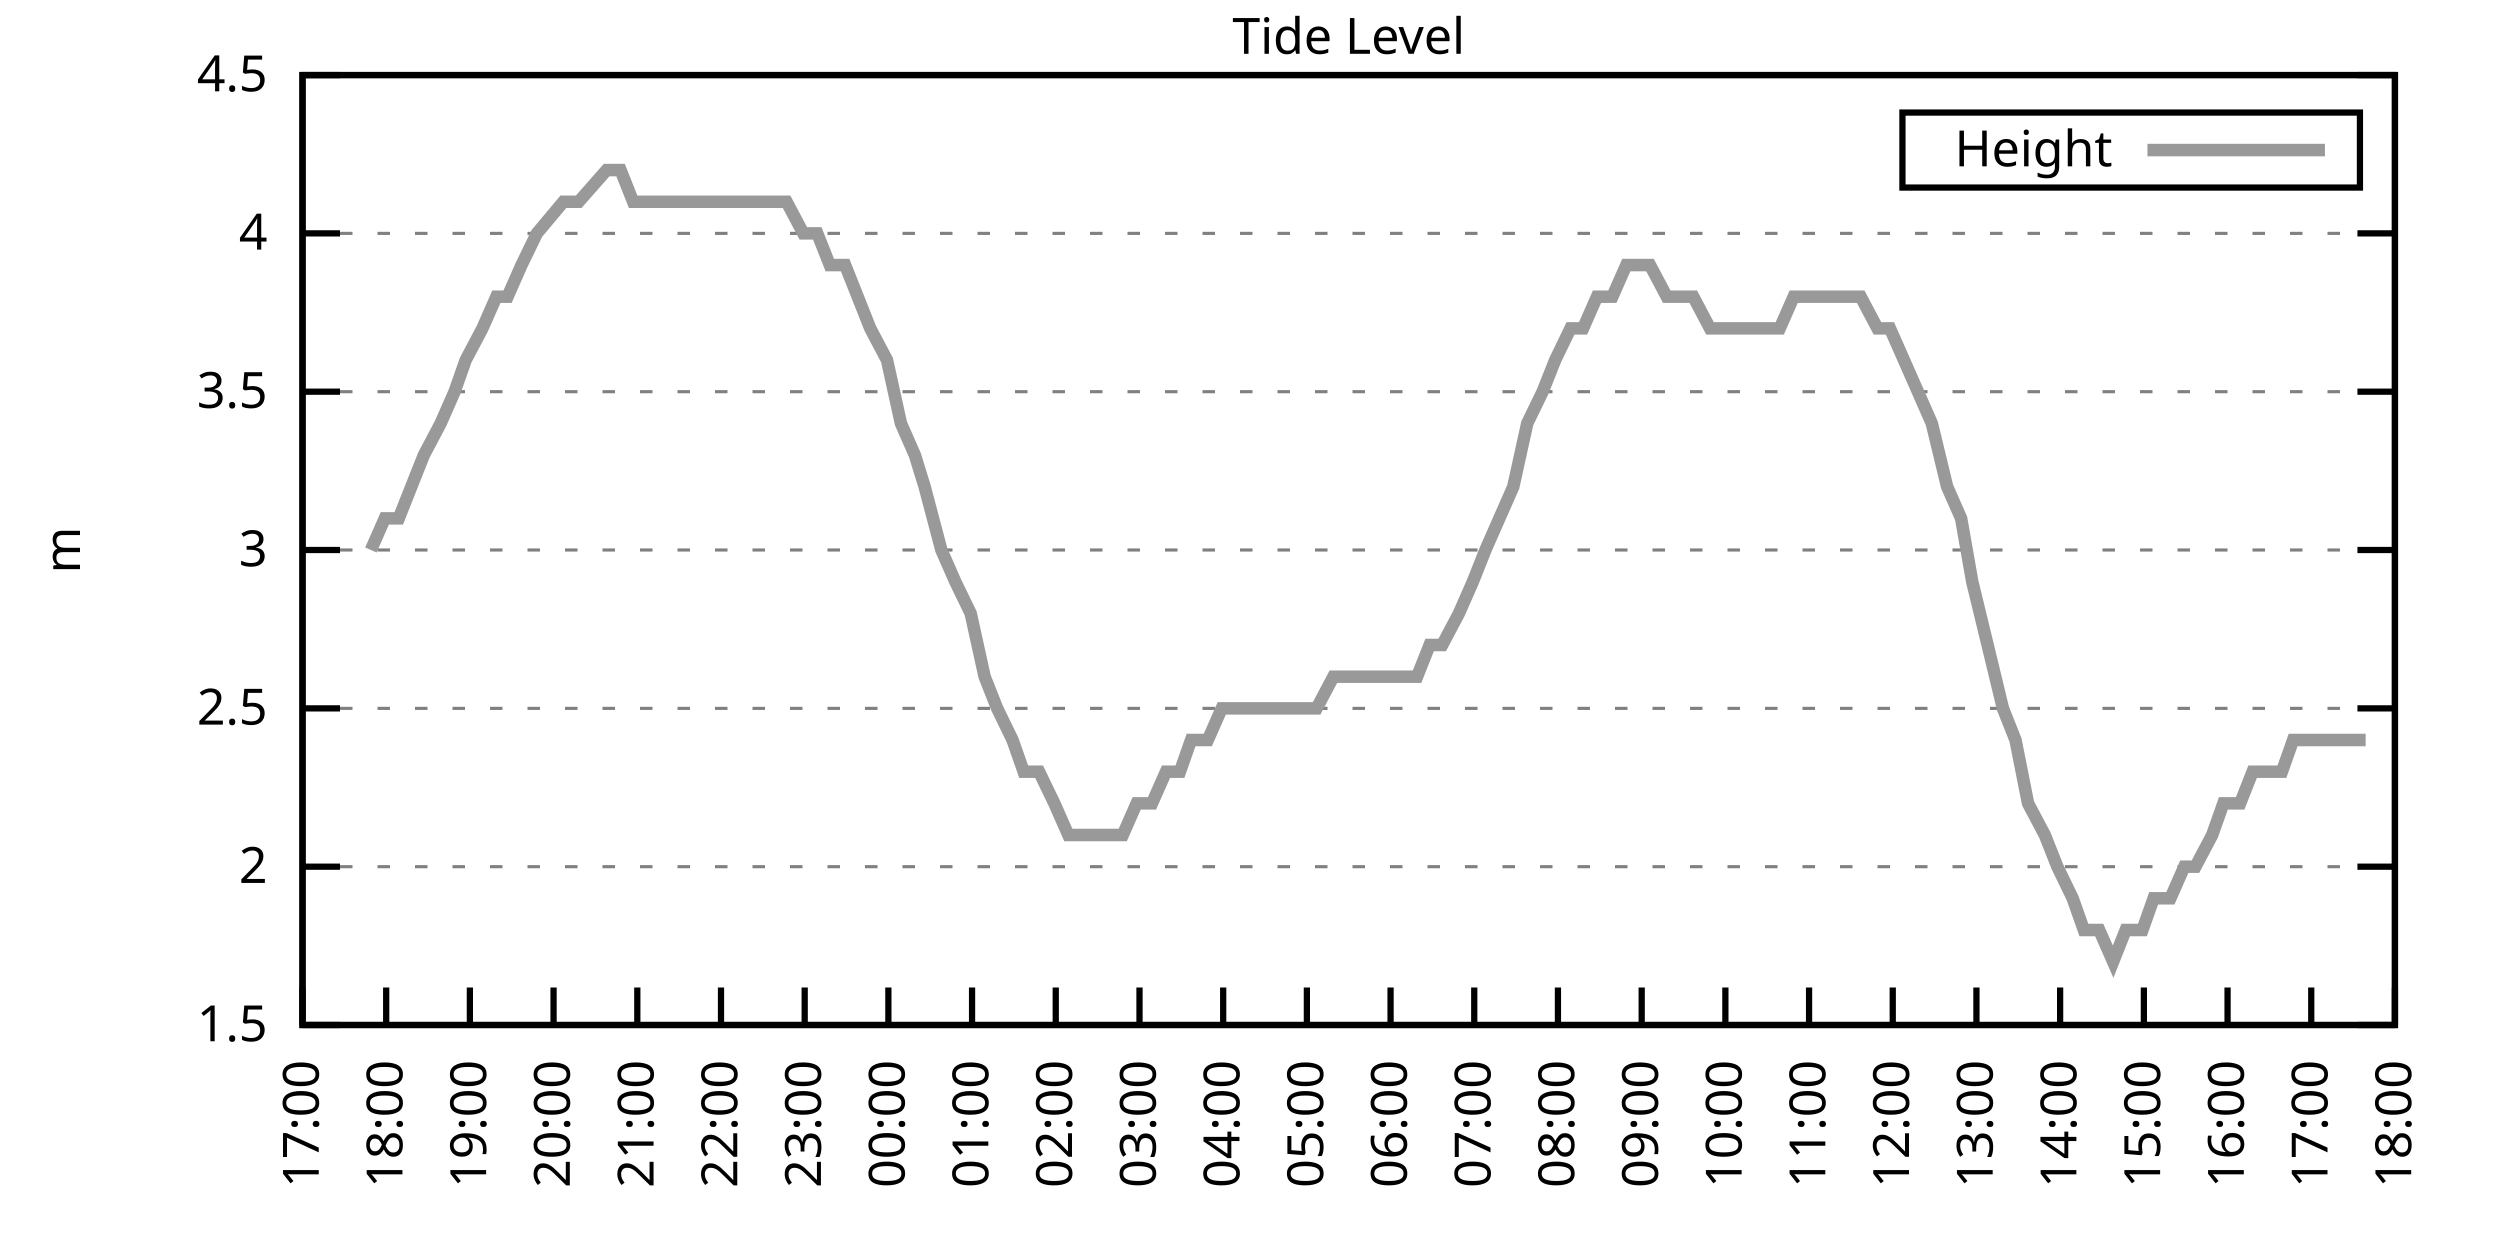
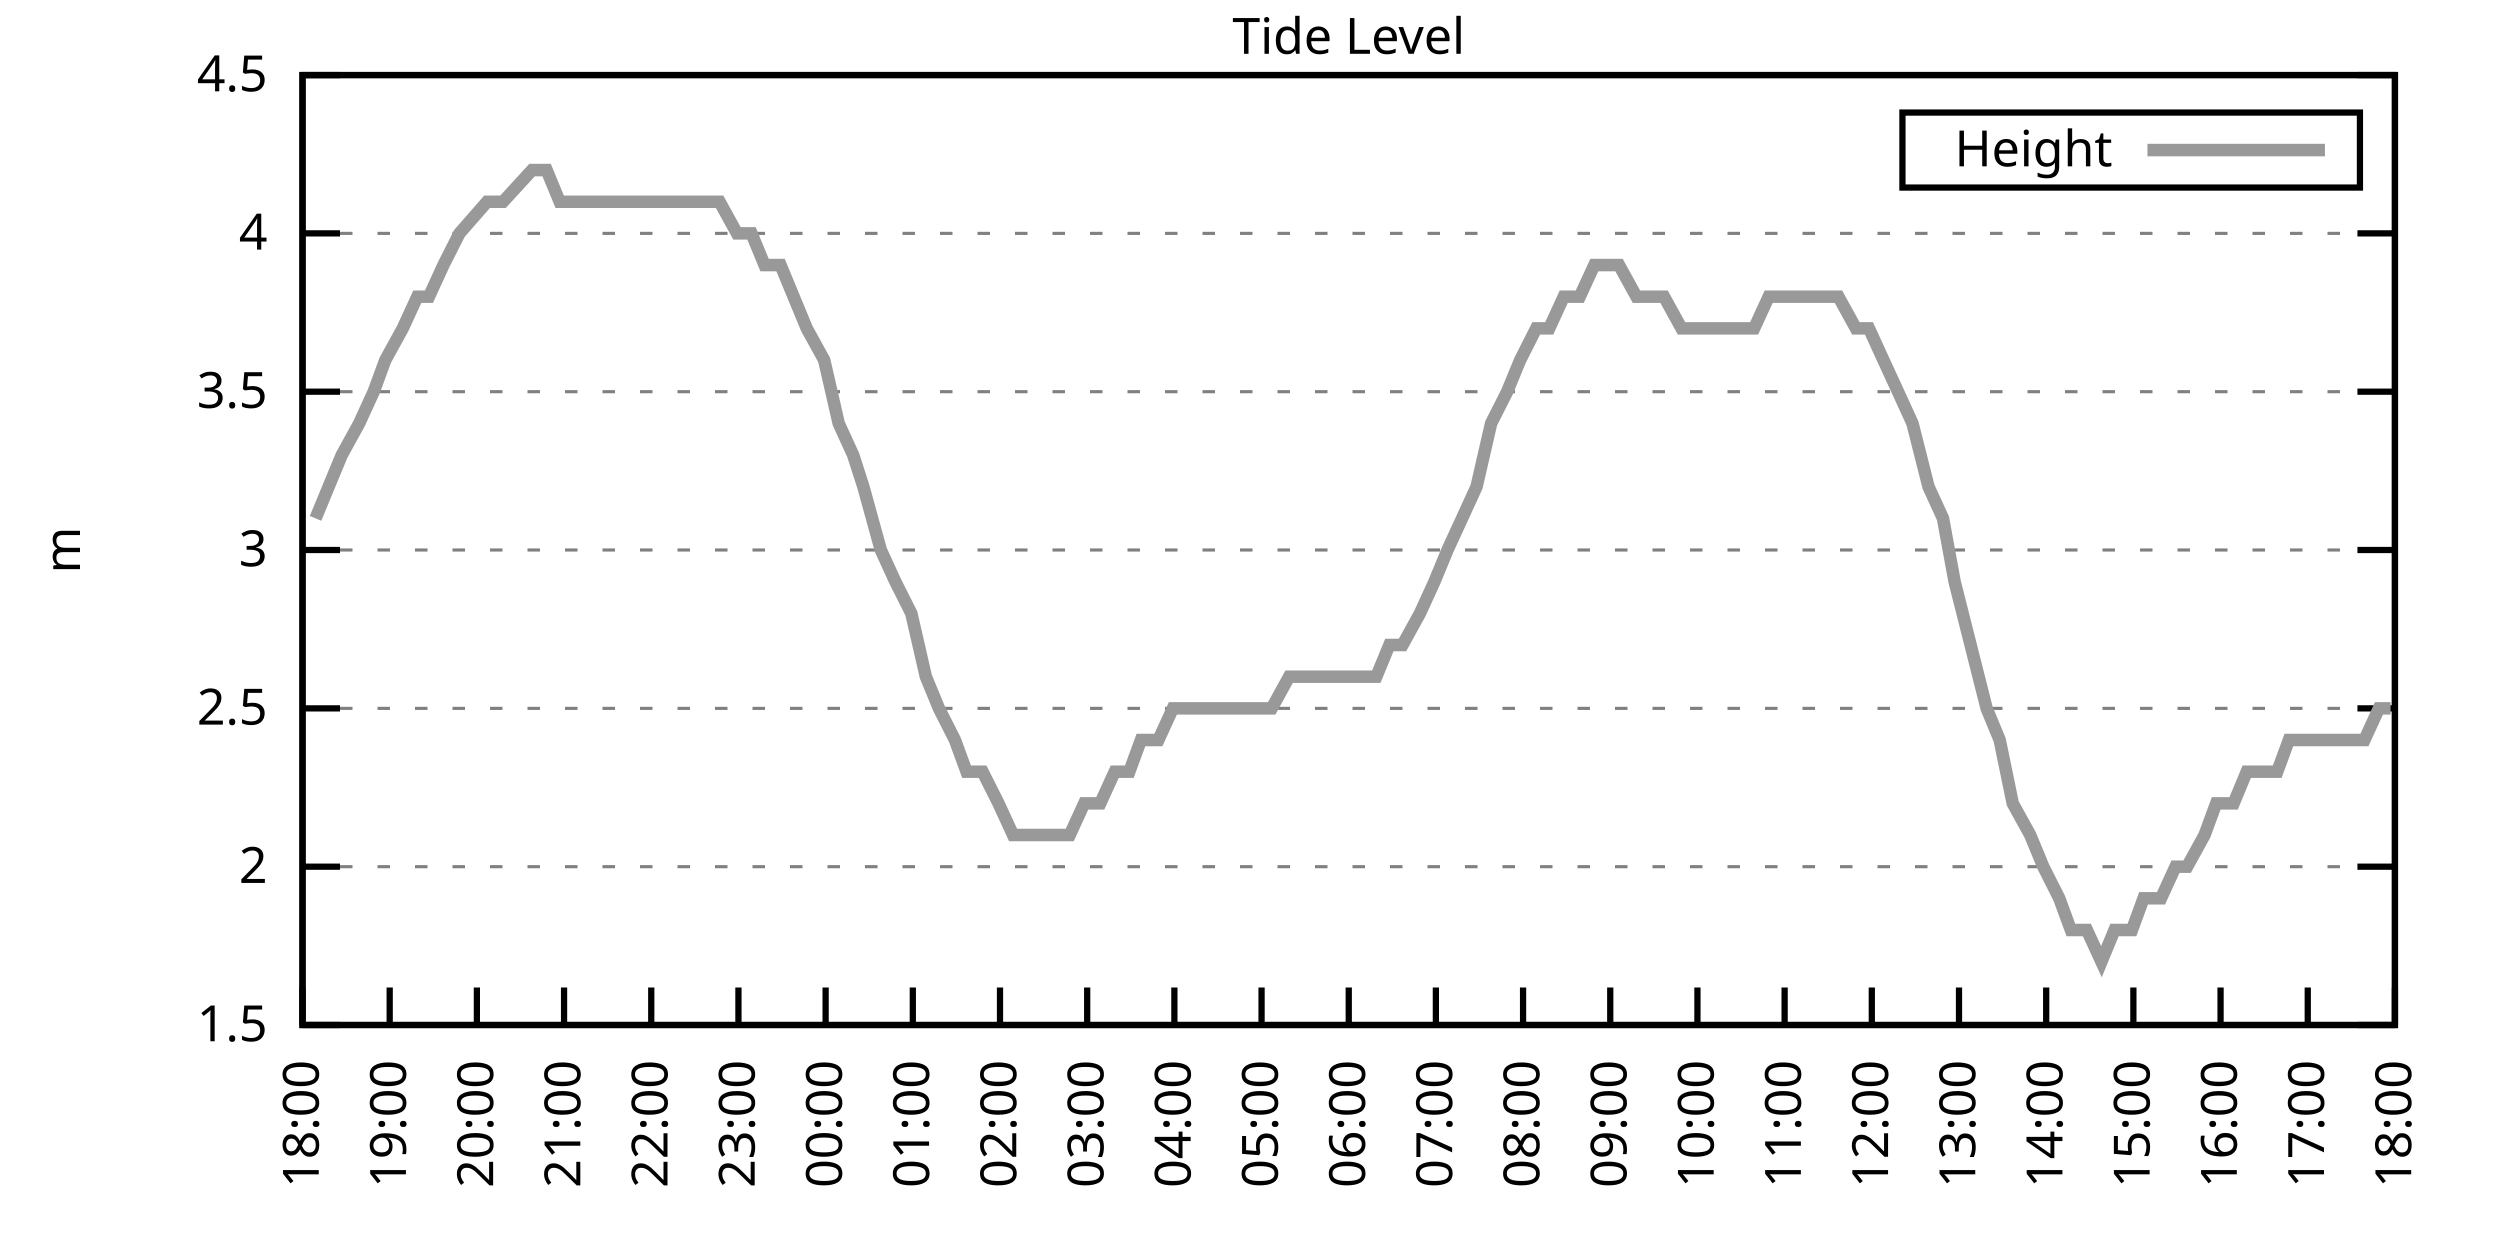
<svg xmlns="http://www.w3.org/2000/svg" xmlns:xlink="http://www.w3.org/1999/xlink" width="400" height="200" viewBox="0 0 400 200">
  <g id="gnuplot_canvas">
    <rect x="0" y="0" width="400" height="200" fill="none" />
    <defs>
      <circle id="gpDot" r="0.5" stroke-width="0.5" stroke="currentColor" />
      <path id="gpPt0" stroke-width="0.333" stroke="currentColor" d="M-1,0 h2 M0,-1 v2" />
      <path id="gpPt1" stroke-width="0.333" stroke="currentColor" d="M-1,-1 L1,1 M1,-1 L-1,1" />
      <path id="gpPt2" stroke-width="0.333" stroke="currentColor" d="M-1,0 L1,0 M0,-1 L0,1 M-1,-1 L1,1 M-1,1 L1,-1" />
      <rect id="gpPt3" stroke-width="0.333" stroke="currentColor" x="-1" y="-1" width="2" height="2" />
      <rect id="gpPt4" stroke-width="0.333" stroke="currentColor" fill="currentColor" x="-1" y="-1" width="2" height="2" />
      <circle id="gpPt5" stroke-width="0.333" stroke="currentColor" cx="0" cy="0" r="1" />
      <use xlink:href="#gpPt5" id="gpPt6" fill="currentColor" stroke="none" />
      <path id="gpPt7" stroke-width="0.333" stroke="currentColor" d="M0,-1.33 L-1.33,0.67 L1.33,0.67 z" />
      <use xlink:href="#gpPt7" id="gpPt8" fill="currentColor" stroke="none" />
      <use xlink:href="#gpPt7" id="gpPt9" stroke="currentColor" transform="rotate(180)" />
      <use xlink:href="#gpPt9" id="gpPt10" fill="currentColor" stroke="none" />
      <use xlink:href="#gpPt3" id="gpPt11" stroke="currentColor" transform="rotate(45)" />
      <use xlink:href="#gpPt11" id="gpPt12" fill="currentColor" stroke="none" />
      <path id="gpPt13" stroke-width="0.333" stroke="currentColor" d="M0,1.330 L1.265,0.411 L0.782,-1.067 L-0.782,-1.076 L-1.265,0.411 z" />
      <use xlink:href="#gpPt13" id="gpPt14" fill="currentColor" stroke="none" />
      <filter id="textbox" filterUnits="objectBoundingBox" x="0" y="0" height="1" width="1">
        <feFlood flood-color="white" flood-opacity="1" result="bgnd" />
        <feComposite in="SourceGraphic" in2="bgnd" operator="atop" />
      </filter>
      <filter id="greybox" filterUnits="objectBoundingBox" x="0" y="0" height="1" width="1">
        <feFlood flood-color="lightgrey" flood-opacity="1" result="grey" />
        <feComposite in="SourceGraphic" in2="grey" operator="atop" />
      </filter>
    </defs>
    <g fill="none" color="white" stroke="currentColor" stroke-width="1.00" stroke-linecap="butt" stroke-linejoin="miter">
</g>
    <g fill="none" color="black" stroke="currentColor" stroke-width="1.00" stroke-linecap="butt" stroke-linejoin="miter">
      <g stroke="none" shape-rendering="crispEdges">
        <polygon fill="rgb(255, 255, 255)" points="48.40,164.00 383.18,164.00 383.18,12.02 48.40,12.02 " />
      </g>
    </g>
    <g fill="none" color="black" stroke="currentColor" stroke-width="1.00" stroke-linecap="butt" stroke-linejoin="miter">
</g>
    <g fill="none" color="black" stroke="black" stroke-width="0.50" stroke-linecap="butt" stroke-linejoin="miter">
</g>
    <g fill="none" color="gray" stroke="currentColor" stroke-width="0.50" stroke-linecap="butt" stroke-linejoin="miter">
      <path stroke="gray" stroke-dasharray="2,4" class="gridline" d="M48.40,164.00 L383.19,164.00  " />
    </g>
    <g fill="none" color="gray" stroke="gray" stroke-width="1.00" stroke-linecap="butt" stroke-linejoin="miter">
</g>
    <g fill="none" color="black" stroke="currentColor" stroke-width="1.00" stroke-linecap="butt" stroke-linejoin="miter">
      <path stroke="black" d="M48.40,164.00 L54.40,164.00 M383.19,164.00 L377.19,164.00  " />
      <g transform="translate(42.80,166.60)" stroke="none" fill="black" font-family="Sans" font-size="8.00" text-anchor="end">
        <text>
          <tspan font-family="Sans"> 1.5</tspan>
        </text>
      </g>
    </g>
    <g fill="none" color="black" stroke="currentColor" stroke-width="1.00" stroke-linecap="butt" stroke-linejoin="miter">
</g>
    <g fill="none" color="black" stroke="black" stroke-width="0.50" stroke-linecap="butt" stroke-linejoin="miter">
</g>
    <g fill="none" color="gray" stroke="currentColor" stroke-width="0.50" stroke-linecap="butt" stroke-linejoin="miter">
      <path stroke="gray" stroke-dasharray="2,4" class="gridline" d="M48.40,138.67 L383.19,138.67  " />
    </g>
    <g fill="none" color="gray" stroke="gray" stroke-width="1.00" stroke-linecap="butt" stroke-linejoin="miter">
</g>
    <g fill="none" color="black" stroke="currentColor" stroke-width="1.00" stroke-linecap="butt" stroke-linejoin="miter">
      <path stroke="black" d="M48.40,138.67 L54.40,138.67 M383.19,138.67 L377.19,138.67  " />
      <g transform="translate(42.80,141.27)" stroke="none" fill="black" font-family="Sans" font-size="8.00" text-anchor="end">
        <text>
          <tspan font-family="Sans"> 2</tspan>
        </text>
      </g>
    </g>
    <g fill="none" color="black" stroke="currentColor" stroke-width="1.00" stroke-linecap="butt" stroke-linejoin="miter">
</g>
    <g fill="none" color="black" stroke="black" stroke-width="0.50" stroke-linecap="butt" stroke-linejoin="miter">
</g>
    <g fill="none" color="gray" stroke="currentColor" stroke-width="0.50" stroke-linecap="butt" stroke-linejoin="miter">
      <path stroke="gray" stroke-dasharray="2,4" class="gridline" d="M48.40,113.34 L383.19,113.34  " />
    </g>
    <g fill="none" color="gray" stroke="gray" stroke-width="1.00" stroke-linecap="butt" stroke-linejoin="miter">
</g>
    <g fill="none" color="black" stroke="currentColor" stroke-width="1.00" stroke-linecap="butt" stroke-linejoin="miter">
      <path stroke="black" d="M48.40,113.34 L54.40,113.34 M383.19,113.34 L377.19,113.34  " />
      <g transform="translate(42.80,115.94)" stroke="none" fill="black" font-family="Sans" font-size="8.00" text-anchor="end">
        <text>
          <tspan font-family="Sans"> 2.5</tspan>
        </text>
      </g>
    </g>
    <g fill="none" color="black" stroke="currentColor" stroke-width="1.00" stroke-linecap="butt" stroke-linejoin="miter">
</g>
    <g fill="none" color="black" stroke="black" stroke-width="0.50" stroke-linecap="butt" stroke-linejoin="miter">
</g>
    <g fill="none" color="gray" stroke="currentColor" stroke-width="0.50" stroke-linecap="butt" stroke-linejoin="miter">
      <path stroke="gray" stroke-dasharray="2,4" class="gridline" d="M48.40,88.00 L383.19,88.00  " />
    </g>
    <g fill="none" color="gray" stroke="gray" stroke-width="1.00" stroke-linecap="butt" stroke-linejoin="miter">
</g>
    <g fill="none" color="black" stroke="currentColor" stroke-width="1.00" stroke-linecap="butt" stroke-linejoin="miter">
      <path stroke="black" d="M48.40,88.00 L54.40,88.00 M383.19,88.00 L377.19,88.00  " />
      <g transform="translate(42.80,90.60)" stroke="none" fill="black" font-family="Sans" font-size="8.00" text-anchor="end">
        <text>
          <tspan font-family="Sans"> 3</tspan>
        </text>
      </g>
    </g>
    <g fill="none" color="black" stroke="currentColor" stroke-width="1.00" stroke-linecap="butt" stroke-linejoin="miter">
</g>
    <g fill="none" color="black" stroke="black" stroke-width="0.50" stroke-linecap="butt" stroke-linejoin="miter">
</g>
    <g fill="none" color="gray" stroke="currentColor" stroke-width="0.50" stroke-linecap="butt" stroke-linejoin="miter">
      <path stroke="gray" stroke-dasharray="2,4" class="gridline" d="M48.40,62.67 L383.19,62.67  " />
    </g>
    <g fill="none" color="gray" stroke="gray" stroke-width="1.00" stroke-linecap="butt" stroke-linejoin="miter">
</g>
    <g fill="none" color="black" stroke="currentColor" stroke-width="1.00" stroke-linecap="butt" stroke-linejoin="miter">
      <path stroke="black" d="M48.40,62.67 L54.40,62.67 M383.19,62.67 L377.19,62.67  " />
      <g transform="translate(42.80,65.27)" stroke="none" fill="black" font-family="Sans" font-size="8.00" text-anchor="end">
        <text>
          <tspan font-family="Sans"> 3.5</tspan>
        </text>
      </g>
    </g>
    <g fill="none" color="black" stroke="currentColor" stroke-width="1.00" stroke-linecap="butt" stroke-linejoin="miter">
</g>
    <g fill="none" color="black" stroke="black" stroke-width="0.50" stroke-linecap="butt" stroke-linejoin="miter">
</g>
    <g fill="none" color="gray" stroke="currentColor" stroke-width="0.50" stroke-linecap="butt" stroke-linejoin="miter">
      <path stroke="gray" stroke-dasharray="2,4" class="gridline" d="M48.40,37.34 L383.19,37.34  " />
    </g>
    <g fill="none" color="gray" stroke="gray" stroke-width="1.00" stroke-linecap="butt" stroke-linejoin="miter">
</g>
    <g fill="none" color="black" stroke="currentColor" stroke-width="1.00" stroke-linecap="butt" stroke-linejoin="miter">
      <path stroke="black" d="M48.40,37.34 L54.40,37.34 M383.19,37.34 L377.19,37.34  " />
      <g transform="translate(42.80,39.94)" stroke="none" fill="black" font-family="Sans" font-size="8.00" text-anchor="end">
        <text>
          <tspan font-family="Sans"> 4</tspan>
        </text>
      </g>
    </g>
    <g fill="none" color="black" stroke="currentColor" stroke-width="1.00" stroke-linecap="butt" stroke-linejoin="miter">
</g>
    <g fill="none" color="black" stroke="black" stroke-width="0.50" stroke-linecap="butt" stroke-linejoin="miter">
</g>
    <g fill="none" color="gray" stroke="currentColor" stroke-width="0.50" stroke-linecap="butt" stroke-linejoin="miter">
      <path stroke="gray" stroke-dasharray="2,4" class="gridline" d="M48.40,12.01 L383.19,12.01  " />
    </g>
    <g fill="none" color="gray" stroke="gray" stroke-width="1.00" stroke-linecap="butt" stroke-linejoin="miter">
</g>
    <g fill="none" color="black" stroke="currentColor" stroke-width="1.00" stroke-linecap="butt" stroke-linejoin="miter">
      <path stroke="black" d="M48.40,12.01 L54.40,12.01 M383.19,12.01 L377.19,12.01  " />
      <g transform="translate(42.80,14.61)" stroke="none" fill="black" font-family="Sans" font-size="8.00" text-anchor="end">
        <text>
          <tspan font-family="Sans"> 4.5</tspan>
        </text>
      </g>
    </g>
    <g fill="none" color="black" stroke="currentColor" stroke-width="1.00" stroke-linecap="butt" stroke-linejoin="miter">
      <path stroke="black" d="M48.40,164.00 L48.40,158.00  " />
      <g transform="translate(51.00,169.60) rotate(270.00)" stroke="none" fill="black" font-family="Sans" font-size="8.00" text-anchor="end">
        <text>
-           <tspan font-family="Sans">17:00</tspan>
-         </text>
-       </g>
-     </g>
-     <g fill="none" color="black" stroke="currentColor" stroke-width="1.00" stroke-linecap="butt" stroke-linejoin="miter">
-       <path stroke="black" d="M61.79,164.00 L61.79,158.00  " />
-       <g transform="translate(64.39,169.60) rotate(270.00)" stroke="none" fill="black" font-family="Sans" font-size="8.00" text-anchor="end">
-         <text>
          <tspan font-family="Sans">18:00</tspan>
        </text>
      </g>
    </g>
    <g fill="none" color="black" stroke="currentColor" stroke-width="1.00" stroke-linecap="butt" stroke-linejoin="miter">
-       <path stroke="black" d="M75.18,164.00 L75.18,158.00  " />
-       <g transform="translate(77.78,169.60) rotate(270.00)" stroke="none" fill="black" font-family="Sans" font-size="8.00" text-anchor="end">
+       <path stroke="black" d="M62.35,164.00 L62.35,158.00  " />
+       <g transform="translate(64.95,169.60) rotate(270.00)" stroke="none" fill="black" font-family="Sans" font-size="8.00" text-anchor="end">
        <text>
          <tspan font-family="Sans">19:00</tspan>
        </text>
      </g>
    </g>
    <g fill="none" color="black" stroke="currentColor" stroke-width="1.00" stroke-linecap="butt" stroke-linejoin="miter">
-       <path stroke="black" d="M88.57,164.00 L88.57,158.00  " />
-       <g transform="translate(91.17,169.60) rotate(270.00)" stroke="none" fill="black" font-family="Sans" font-size="8.00" text-anchor="end">
+       <path stroke="black" d="M76.30,164.00 L76.30,158.00  " />
+       <g transform="translate(78.90,169.60) rotate(270.00)" stroke="none" fill="black" font-family="Sans" font-size="8.00" text-anchor="end">
        <text>
          <tspan font-family="Sans">20:00</tspan>
        </text>
      </g>
    </g>
    <g fill="none" color="black" stroke="currentColor" stroke-width="1.00" stroke-linecap="butt" stroke-linejoin="miter">
-       <path stroke="black" d="M101.97,164.00 L101.97,158.00  " />
-       <g transform="translate(104.57,169.60) rotate(270.00)" stroke="none" fill="black" font-family="Sans" font-size="8.00" text-anchor="end">
+       <path stroke="black" d="M90.25,164.00 L90.25,158.00  " />
+       <g transform="translate(92.85,169.60) rotate(270.00)" stroke="none" fill="black" font-family="Sans" font-size="8.00" text-anchor="end">
        <text>
          <tspan font-family="Sans">21:00</tspan>
        </text>
      </g>
    </g>
    <g fill="none" color="black" stroke="currentColor" stroke-width="1.00" stroke-linecap="butt" stroke-linejoin="miter">
-       <path stroke="black" d="M115.36,164.00 L115.36,158.00  " />
-       <g transform="translate(117.96,169.60) rotate(270.00)" stroke="none" fill="black" font-family="Sans" font-size="8.00" text-anchor="end">
+       <path stroke="black" d="M104.20,164.00 L104.20,158.00  " />
+       <g transform="translate(106.80,169.60) rotate(270.00)" stroke="none" fill="black" font-family="Sans" font-size="8.00" text-anchor="end">
        <text>
          <tspan font-family="Sans">22:00</tspan>
        </text>
      </g>
    </g>
    <g fill="none" color="black" stroke="currentColor" stroke-width="1.00" stroke-linecap="butt" stroke-linejoin="miter">
-       <path stroke="black" d="M128.75,164.00 L128.75,158.00  " />
-       <g transform="translate(131.35,169.60) rotate(270.00)" stroke="none" fill="black" font-family="Sans" font-size="8.00" text-anchor="end">
+       <path stroke="black" d="M118.15,164.00 L118.15,158.00  " />
+       <g transform="translate(120.75,169.60) rotate(270.00)" stroke="none" fill="black" font-family="Sans" font-size="8.00" text-anchor="end">
        <text>
          <tspan font-family="Sans">23:00</tspan>
        </text>
      </g>
    </g>
    <g fill="none" color="black" stroke="currentColor" stroke-width="1.00" stroke-linecap="butt" stroke-linejoin="miter">
-       <path stroke="black" d="M142.14,164.00 L142.14,158.00  " />
-       <g transform="translate(144.74,169.60) rotate(270.00)" stroke="none" fill="black" font-family="Sans" font-size="8.00" text-anchor="end">
+       <path stroke="black" d="M132.10,164.00 L132.10,158.00  " />
+       <g transform="translate(134.70,169.60) rotate(270.00)" stroke="none" fill="black" font-family="Sans" font-size="8.00" text-anchor="end">
        <text>
          <tspan font-family="Sans">00:00</tspan>
        </text>
      </g>
    </g>
    <g fill="none" color="black" stroke="currentColor" stroke-width="1.00" stroke-linecap="butt" stroke-linejoin="miter">
-       <path stroke="black" d="M155.53,164.00 L155.53,158.00  " />
-       <g transform="translate(158.13,169.60) rotate(270.00)" stroke="none" fill="black" font-family="Sans" font-size="8.00" text-anchor="end">
+       <path stroke="black" d="M146.05,164.00 L146.05,158.00  " />
+       <g transform="translate(148.65,169.60) rotate(270.00)" stroke="none" fill="black" font-family="Sans" font-size="8.00" text-anchor="end">
        <text>
          <tspan font-family="Sans">01:00</tspan>
        </text>
      </g>
    </g>
    <g fill="none" color="black" stroke="currentColor" stroke-width="1.00" stroke-linecap="butt" stroke-linejoin="miter">
-       <path stroke="black" d="M168.92,164.00 L168.92,158.00  " />
-       <g transform="translate(171.52,169.60) rotate(270.00)" stroke="none" fill="black" font-family="Sans" font-size="8.00" text-anchor="end">
+       <path stroke="black" d="M160.00,164.00 L160.00,158.00  " />
+       <g transform="translate(162.60,169.60) rotate(270.00)" stroke="none" fill="black" font-family="Sans" font-size="8.00" text-anchor="end">
        <text>
          <tspan font-family="Sans">02:00</tspan>
        </text>
      </g>
    </g>
    <g fill="none" color="black" stroke="currentColor" stroke-width="1.00" stroke-linecap="butt" stroke-linejoin="miter">
-       <path stroke="black" d="M182.32,164.00 L182.32,158.00  " />
-       <g transform="translate(184.92,169.60) rotate(270.00)" stroke="none" fill="black" font-family="Sans" font-size="8.00" text-anchor="end">
+       <path stroke="black" d="M173.95,164.00 L173.95,158.00  " />
+       <g transform="translate(176.55,169.60) rotate(270.00)" stroke="none" fill="black" font-family="Sans" font-size="8.00" text-anchor="end">
        <text>
          <tspan font-family="Sans">03:00</tspan>
        </text>
      </g>
    </g>
    <g fill="none" color="black" stroke="currentColor" stroke-width="1.00" stroke-linecap="butt" stroke-linejoin="miter">
-       <path stroke="black" d="M195.71,164.00 L195.71,158.00  " />
-       <g transform="translate(198.31,169.60) rotate(270.00)" stroke="none" fill="black" font-family="Sans" font-size="8.00" text-anchor="end">
+       <path stroke="black" d="M187.90,164.00 L187.90,158.00  " />
+       <g transform="translate(190.50,169.60) rotate(270.00)" stroke="none" fill="black" font-family="Sans" font-size="8.00" text-anchor="end">
        <text>
          <tspan font-family="Sans">04:00</tspan>
        </text>
      </g>
    </g>
    <g fill="none" color="black" stroke="currentColor" stroke-width="1.00" stroke-linecap="butt" stroke-linejoin="miter">
-       <path stroke="black" d="M209.10,164.00 L209.10,158.00  " />
-       <g transform="translate(211.70,169.60) rotate(270.00)" stroke="none" fill="black" font-family="Sans" font-size="8.00" text-anchor="end">
+       <path stroke="black" d="M201.85,164.00 L201.85,158.00  " />
+       <g transform="translate(204.45,169.60) rotate(270.00)" stroke="none" fill="black" font-family="Sans" font-size="8.00" text-anchor="end">
        <text>
          <tspan font-family="Sans">05:00</tspan>
        </text>
      </g>
    </g>
    <g fill="none" color="black" stroke="currentColor" stroke-width="1.00" stroke-linecap="butt" stroke-linejoin="miter">
-       <path stroke="black" d="M222.49,164.00 L222.49,158.00  " />
-       <g transform="translate(225.09,169.60) rotate(270.00)" stroke="none" fill="black" font-family="Sans" font-size="8.00" text-anchor="end">
+       <path stroke="black" d="M215.80,164.00 L215.80,158.00  " />
+       <g transform="translate(218.40,169.60) rotate(270.00)" stroke="none" fill="black" font-family="Sans" font-size="8.00" text-anchor="end">
        <text>
          <tspan font-family="Sans">06:00</tspan>
        </text>
      </g>
    </g>
    <g fill="none" color="black" stroke="currentColor" stroke-width="1.00" stroke-linecap="butt" stroke-linejoin="miter">
-       <path stroke="black" d="M235.88,164.00 L235.88,158.00  " />
-       <g transform="translate(238.48,169.60) rotate(270.00)" stroke="none" fill="black" font-family="Sans" font-size="8.00" text-anchor="end">
+       <path stroke="black" d="M229.74,164.00 L229.74,158.00  " />
+       <g transform="translate(232.34,169.60) rotate(270.00)" stroke="none" fill="black" font-family="Sans" font-size="8.00" text-anchor="end">
        <text>
          <tspan font-family="Sans">07:00</tspan>
        </text>
      </g>
    </g>
    <g fill="none" color="black" stroke="currentColor" stroke-width="1.00" stroke-linecap="butt" stroke-linejoin="miter">
-       <path stroke="black" d="M249.27,164.00 L249.27,158.00  " />
-       <g transform="translate(251.87,169.60) rotate(270.00)" stroke="none" fill="black" font-family="Sans" font-size="8.00" text-anchor="end">
+       <path stroke="black" d="M243.69,164.00 L243.69,158.00  " />
+       <g transform="translate(246.29,169.60) rotate(270.00)" stroke="none" fill="black" font-family="Sans" font-size="8.00" text-anchor="end">
        <text>
          <tspan font-family="Sans">08:00</tspan>
        </text>
      </g>
    </g>
    <g fill="none" color="black" stroke="currentColor" stroke-width="1.00" stroke-linecap="butt" stroke-linejoin="miter">
-       <path stroke="black" d="M262.67,164.00 L262.67,158.00  " />
-       <g transform="translate(265.27,169.60) rotate(270.00)" stroke="none" fill="black" font-family="Sans" font-size="8.00" text-anchor="end">
+       <path stroke="black" d="M257.64,164.00 L257.64,158.00  " />
+       <g transform="translate(260.24,169.60) rotate(270.00)" stroke="none" fill="black" font-family="Sans" font-size="8.00" text-anchor="end">
        <text>
          <tspan font-family="Sans">09:00</tspan>
        </text>
      </g>
    </g>
    <g fill="none" color="black" stroke="currentColor" stroke-width="1.00" stroke-linecap="butt" stroke-linejoin="miter">
-       <path stroke="black" d="M276.06,164.00 L276.06,158.00  " />
-       <g transform="translate(278.66,169.60) rotate(270.00)" stroke="none" fill="black" font-family="Sans" font-size="8.00" text-anchor="end">
+       <path stroke="black" d="M271.59,164.00 L271.59,158.00  " />
+       <g transform="translate(274.19,169.60) rotate(270.00)" stroke="none" fill="black" font-family="Sans" font-size="8.00" text-anchor="end">
        <text>
          <tspan font-family="Sans">10:00</tspan>
        </text>
      </g>
    </g>
    <g fill="none" color="black" stroke="currentColor" stroke-width="1.00" stroke-linecap="butt" stroke-linejoin="miter">
-       <path stroke="black" d="M289.45,164.00 L289.45,158.00  " />
-       <g transform="translate(292.05,169.60) rotate(270.00)" stroke="none" fill="black" font-family="Sans" font-size="8.00" text-anchor="end">
+       <path stroke="black" d="M285.54,164.00 L285.54,158.00  " />
+       <g transform="translate(288.14,169.60) rotate(270.00)" stroke="none" fill="black" font-family="Sans" font-size="8.00" text-anchor="end">
        <text>
          <tspan font-family="Sans">11:00</tspan>
        </text>
      </g>
    </g>
    <g fill="none" color="black" stroke="currentColor" stroke-width="1.00" stroke-linecap="butt" stroke-linejoin="miter">
-       <path stroke="black" d="M302.84,164.00 L302.84,158.00  " />
-       <g transform="translate(305.44,169.60) rotate(270.00)" stroke="none" fill="black" font-family="Sans" font-size="8.00" text-anchor="end">
+       <path stroke="black" d="M299.49,164.00 L299.49,158.00  " />
+       <g transform="translate(302.09,169.60) rotate(270.00)" stroke="none" fill="black" font-family="Sans" font-size="8.00" text-anchor="end">
        <text>
          <tspan font-family="Sans">12:00</tspan>
        </text>
      </g>
    </g>
    <g fill="none" color="black" stroke="currentColor" stroke-width="1.00" stroke-linecap="butt" stroke-linejoin="miter">
-       <path stroke="black" d="M316.23,164.00 L316.23,158.00  " />
-       <g transform="translate(318.83,169.60) rotate(270.00)" stroke="none" fill="black" font-family="Sans" font-size="8.00" text-anchor="end">
+       <path stroke="black" d="M313.44,164.00 L313.44,158.00  " />
+       <g transform="translate(316.04,169.60) rotate(270.00)" stroke="none" fill="black" font-family="Sans" font-size="8.00" text-anchor="end">
        <text>
          <tspan font-family="Sans">13:00</tspan>
        </text>
      </g>
    </g>
    <g fill="none" color="black" stroke="currentColor" stroke-width="1.00" stroke-linecap="butt" stroke-linejoin="miter">
-       <path stroke="black" d="M329.62,164.00 L329.62,158.00  " />
-       <g transform="translate(332.22,169.60) rotate(270.00)" stroke="none" fill="black" font-family="Sans" font-size="8.00" text-anchor="end">
+       <path stroke="black" d="M327.39,164.00 L327.39,158.00  " />
+       <g transform="translate(329.99,169.60) rotate(270.00)" stroke="none" fill="black" font-family="Sans" font-size="8.00" text-anchor="end">
        <text>
          <tspan font-family="Sans">14:00</tspan>
        </text>
      </g>
    </g>
    <g fill="none" color="black" stroke="currentColor" stroke-width="1.00" stroke-linecap="butt" stroke-linejoin="miter">
-       <path stroke="black" d="M343.02,164.00 L343.02,158.00  " />
-       <g transform="translate(345.62,169.60) rotate(270.00)" stroke="none" fill="black" font-family="Sans" font-size="8.00" text-anchor="end">
+       <path stroke="black" d="M341.34,164.00 L341.34,158.00  " />
+       <g transform="translate(343.94,169.60) rotate(270.00)" stroke="none" fill="black" font-family="Sans" font-size="8.00" text-anchor="end">
        <text>
          <tspan font-family="Sans">15:00</tspan>
        </text>
      </g>
    </g>
    <g fill="none" color="black" stroke="currentColor" stroke-width="1.00" stroke-linecap="butt" stroke-linejoin="miter">
-       <path stroke="black" d="M356.41,164.00 L356.41,158.00  " />
-       <g transform="translate(359.01,169.60) rotate(270.00)" stroke="none" fill="black" font-family="Sans" font-size="8.00" text-anchor="end">
+       <path stroke="black" d="M355.29,164.00 L355.29,158.00  " />
+       <g transform="translate(357.89,169.60) rotate(270.00)" stroke="none" fill="black" font-family="Sans" font-size="8.00" text-anchor="end">
        <text>
          <tspan font-family="Sans">16:00</tspan>
        </text>
      </g>
    </g>
    <g fill="none" color="black" stroke="currentColor" stroke-width="1.00" stroke-linecap="butt" stroke-linejoin="miter">
-       <path stroke="black" d="M369.80,164.00 L369.80,158.00  " />
-       <g transform="translate(372.40,169.60) rotate(270.00)" stroke="none" fill="black" font-family="Sans" font-size="8.00" text-anchor="end">
+       <path stroke="black" d="M369.24,164.00 L369.24,158.00  " />
+       <g transform="translate(371.84,169.60) rotate(270.00)" stroke="none" fill="black" font-family="Sans" font-size="8.00" text-anchor="end">
        <text>
          <tspan font-family="Sans">17:00</tspan>
        </text>
      </g>
    </g>
    <g fill="none" color="black" stroke="currentColor" stroke-width="1.00" stroke-linecap="butt" stroke-linejoin="miter">
      <path stroke="black" d="M383.19,164.00 L383.19,158.00  " />
      <g transform="translate(385.79,169.60) rotate(270.00)" stroke="none" fill="black" font-family="Sans" font-size="8.00" text-anchor="end">
        <text>
          <tspan font-family="Sans">18:00</tspan>
        </text>
      </g>
    </g>
    <g fill="none" color="black" stroke="currentColor" stroke-width="1.00" stroke-linecap="butt" stroke-linejoin="miter">
</g>
    <g fill="none" color="black" stroke="currentColor" stroke-width="1.00" stroke-linecap="butt" stroke-linejoin="miter">
      <path stroke="black" d="M48.40,12.01 L48.40,164.00 L383.19,164.00 L383.19,12.01 L48.40,12.01 Z  " />
    </g>
    <g fill="none" color="black" stroke="currentColor" stroke-width="1.00" stroke-linecap="butt" stroke-linejoin="miter">
</g>
    <g fill="none" color="black" stroke="currentColor" stroke-width="1.00" stroke-linecap="butt" stroke-linejoin="miter">
      <path stroke="black" d="M304.39,30.01 L304.39,18.01 L377.59,18.01 L377.59,30.01 L304.39,30.01 Z  " />
    </g>
    <g id="Tide_level_plot_1">
      <g fill="none" color="white" stroke="black" stroke-width="2.00" stroke-linecap="butt" stroke-linejoin="miter">
</g>
      <g fill="none" color="black" stroke="currentColor" stroke-width="2.00" stroke-linecap="butt" stroke-linejoin="miter">
        <g transform="translate(337.99,26.61)" stroke="none" fill="black" font-family="Sans" font-size="8.00" text-anchor="end">
          <text>
            <tspan font-family="Sans">Height</tspan>
          </text>
        </g>
      </g>
      <g fill="none" color="black" stroke="currentColor" stroke-width="2.00" stroke-linecap="butt" stroke-linejoin="miter">
-         <path stroke="rgb(153, 153, 153)" d="M343.59,24.01 L371.99,24.01 M59.34,88.00 L61.57,82.94 L63.80,82.94 L65.81,77.87 L67.82,72.81 L70.50,67.74   L72.73,62.67 L74.51,57.61 L77.19,52.54 L79.42,47.47 L81.21,47.47 L83.44,42.41 L85.90,37.34 L90.14,32.28   L92.59,32.28 L97.06,27.21 L99.29,27.21 L101.30,32.28 L103.75,32.28 L105.98,32.28 L107.99,32.28 L110.45,32.28   L112.90,32.28 L115.13,32.28 L117.37,32.28 L119.60,32.28 L121.61,32.28 L123.62,32.28 L125.85,32.28 L128.53,37.34   L130.76,37.34 L132.77,42.41 L135.22,42.41 L137.23,47.47 L139.24,52.54 L141.92,57.61 L144.15,67.74 L146.38,72.81   L147.94,77.87 L150.62,88.00 L152.85,93.07 L155.31,98.14 L157.54,108.27 L159.55,113.34 L162.01,118.40 L163.79,123.47   L166.25,123.47 L168.70,128.54 L170.93,133.60 L172.72,133.60 L174.95,133.60 L177.41,133.60 L179.64,133.60 L181.87,128.54   L184.32,128.54 L186.56,123.47 L188.79,123.47 L190.57,118.40 L193.25,118.40 L195.48,113.34 L196.82,113.34 L199.50,113.34   L201.96,113.34 L204.41,113.34 L206.42,113.34 L208.65,113.34 L210.66,113.34 L213.34,108.27 L215.57,108.27 L217.80,108.27   L220.04,108.27 L222.27,108.27 L223.83,108.27 L226.73,108.27 L228.74,103.20 L230.75,103.20 L233.43,98.14 L235.66,93.07   L237.67,88.00 L239.90,82.94 L242.13,77.87 L244.36,67.74 L246.82,62.67 L248.83,57.61 L251.28,52.54 L253.29,52.54   L255.52,47.47 L257.98,47.47 L260.21,42.41 L262.44,42.41 L264.00,42.41 L266.68,47.47 L268.69,47.47 L270.92,47.47   L273.60,52.54 L275.39,52.54 L277.62,52.54 L280.30,52.54 L282.53,52.54 L284.76,52.54 L286.99,47.47 L289.23,47.47   L291.46,47.47 L293.47,47.47 L295.70,47.47 L297.71,47.47 L300.39,52.54 L302.39,52.54 L304.63,57.61 L306.86,62.67   L309.09,67.74 L311.54,77.87 L313.78,82.94 L315.56,93.07 L318.02,103.20 L320.47,113.34 L322.48,118.40 L324.49,128.54   L327.17,133.60 L329.18,138.67 L331.63,143.73 L333.42,148.80 L335.87,148.80 L338.10,153.87 L340.11,148.80 L342.79,148.80   L344.58,143.73 L347.26,143.73 L349.49,138.67 L351.27,138.67 L353.95,133.60 L355.74,128.54 L358.42,128.54 L360.42,123.47   L362.43,123.47 L365.11,123.47 L366.90,118.40 L369.13,118.40 L371.81,118.40 L373.59,118.40 L375.82,118.40 L378.50,118.40    " />
+         <path stroke="rgb(153, 153, 153)" d="M343.59,24.01 L371.99,24.01 M50.49,82.94 L52.58,77.87 L54.68,72.81 L57.47,67.74 L59.79,62.67 L61.65,57.61   L64.44,52.54 L66.77,47.47 L68.63,47.47 L70.95,42.41 L73.51,37.34 L77.93,32.28 L80.48,32.28 L85.13,27.21   L87.46,27.21 L89.55,32.28 L92.11,32.28 L94.43,32.28 L96.53,32.28 L99.08,32.28 L101.64,32.28 L103.97,32.28   L106.29,32.28 L108.62,32.28 L110.71,32.28 L112.80,32.28 L115.13,32.28 L117.92,37.34 L120.24,37.34 L122.33,42.41   L124.89,42.41 L126.98,47.47 L129.08,52.54 L131.87,57.61 L134.19,67.74 L136.51,72.81 L138.14,77.87 L140.93,88.00   L143.26,93.07 L145.81,98.14 L148.14,108.27 L150.23,113.34 L152.79,118.40 L154.65,123.47 L157.21,123.47 L159.76,128.54   L162.09,133.60 L163.95,133.60 L166.27,133.60 L168.83,133.60 L171.16,133.60 L173.48,128.54 L176.04,128.54 L178.36,123.47   L180.69,123.47 L182.55,118.40 L185.34,118.40 L187.66,113.34 L189.06,113.34 L191.85,113.34 L194.41,113.34 L196.96,113.34   L199.06,113.34 L201.38,113.34 L203.47,113.34 L206.26,108.27 L208.59,108.27 L210.91,108.27 L213.24,108.27 L215.56,108.27   L217.19,108.27 L220.21,108.27 L222.30,103.20 L224.40,103.20 L227.19,98.14 L229.51,93.07 L231.60,88.00 L233.93,82.94   L236.25,77.87 L238.58,67.74 L241.14,62.67 L243.23,57.61 L245.79,52.54 L247.88,52.54 L250.20,47.47 L252.76,47.47   L255.09,42.41 L257.41,42.41 L259.04,42.41 L261.83,47.47 L263.92,47.47 L266.25,47.47 L269.04,52.54 L270.90,52.54   L273.22,52.54 L276.01,52.54 L278.34,52.54 L280.66,52.54 L282.99,47.47 L285.31,47.47 L287.64,47.47 L289.73,47.47   L292.05,47.47 L294.15,47.47 L296.94,52.54 L299.03,52.54 L301.35,57.61 L303.68,62.67 L306.00,67.74 L308.56,77.87   L310.88,82.94 L312.74,93.07 L315.30,103.20 L317.86,113.34 L319.95,118.40 L322.04,128.54 L324.83,133.60 L326.93,138.67   L329.48,143.73 L331.34,148.80 L333.90,148.80 L336.23,153.87 L338.32,148.80 L341.11,148.80 L342.97,143.73 L345.76,143.73   L348.08,138.67 L349.94,138.67 L352.73,133.60 L354.59,128.54 L357.38,128.54 L359.48,123.47 L361.57,123.47 L364.36,123.47   L366.22,118.40 L368.54,118.40 L371.33,118.40 L373.19,118.40 L375.52,118.40 L378.31,118.40 L380.63,113.34 L382.49,113.34    " />
      </g>
    </g>
    <g fill="none" color="black" stroke="currentColor" stroke-width="2.00" stroke-linecap="butt" stroke-linejoin="miter">
</g>
    <g fill="none" color="black" stroke="black" stroke-width="1.00" stroke-linecap="butt" stroke-linejoin="miter">
</g>
    <g fill="none" color="black" stroke="currentColor" stroke-width="1.00" stroke-linecap="butt" stroke-linejoin="miter">
      <path stroke="black" d="M48.40,12.01 L48.40,164.00 L383.19,164.00 L383.19,12.01 L48.40,12.01 Z  " />
      <g transform="translate(12.80,88.01) rotate(270.00)" stroke="none" fill="black" font-family="Sans" font-size="8.00" text-anchor="middle">
        <text>
          <tspan font-family="Sans">m</tspan>
        </text>
      </g>
    </g>
    <g fill="none" color="black" stroke="currentColor" stroke-width="1.00" stroke-linecap="butt" stroke-linejoin="miter">
</g>
    <g fill="none" color="black" stroke="currentColor" stroke-width="1.00" stroke-linecap="butt" stroke-linejoin="miter">
      <g transform="translate(215.79,8.61)" stroke="none" fill="black" font-family="Sans" font-size="8.00" text-anchor="middle">
        <text>
          <tspan font-family="Sans">Tide Level</tspan>
        </text>
      </g>
    </g>
    <g fill="none" color="black" stroke="currentColor" stroke-width="1.00" stroke-linecap="butt" stroke-linejoin="miter">
</g>
  </g>
</svg>
